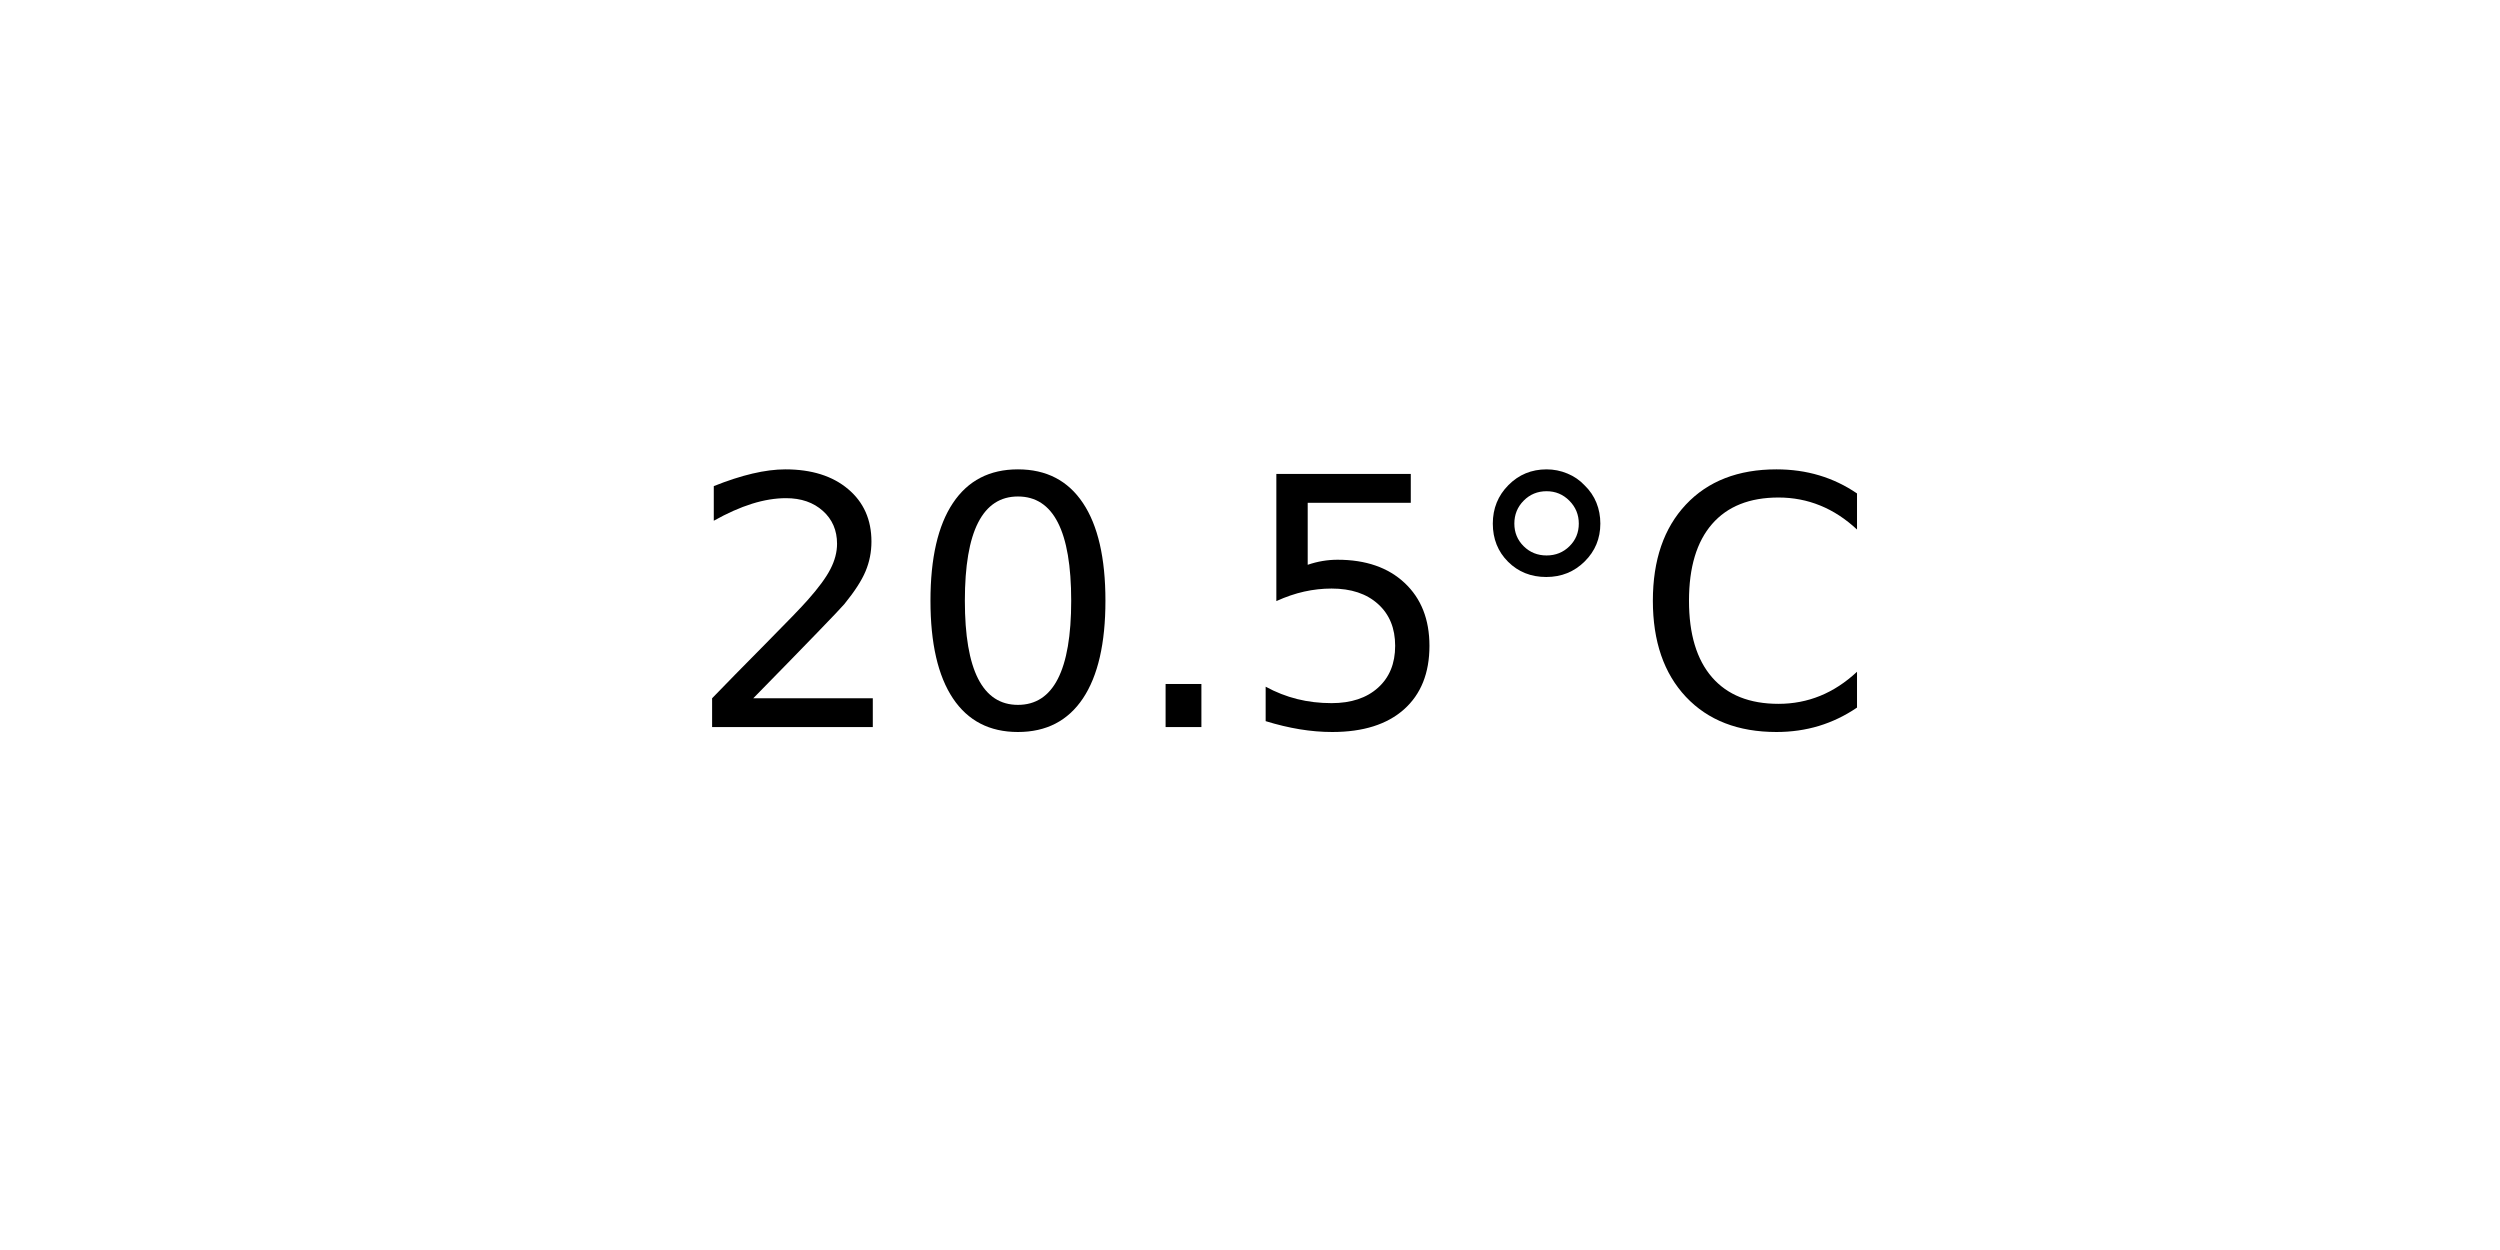
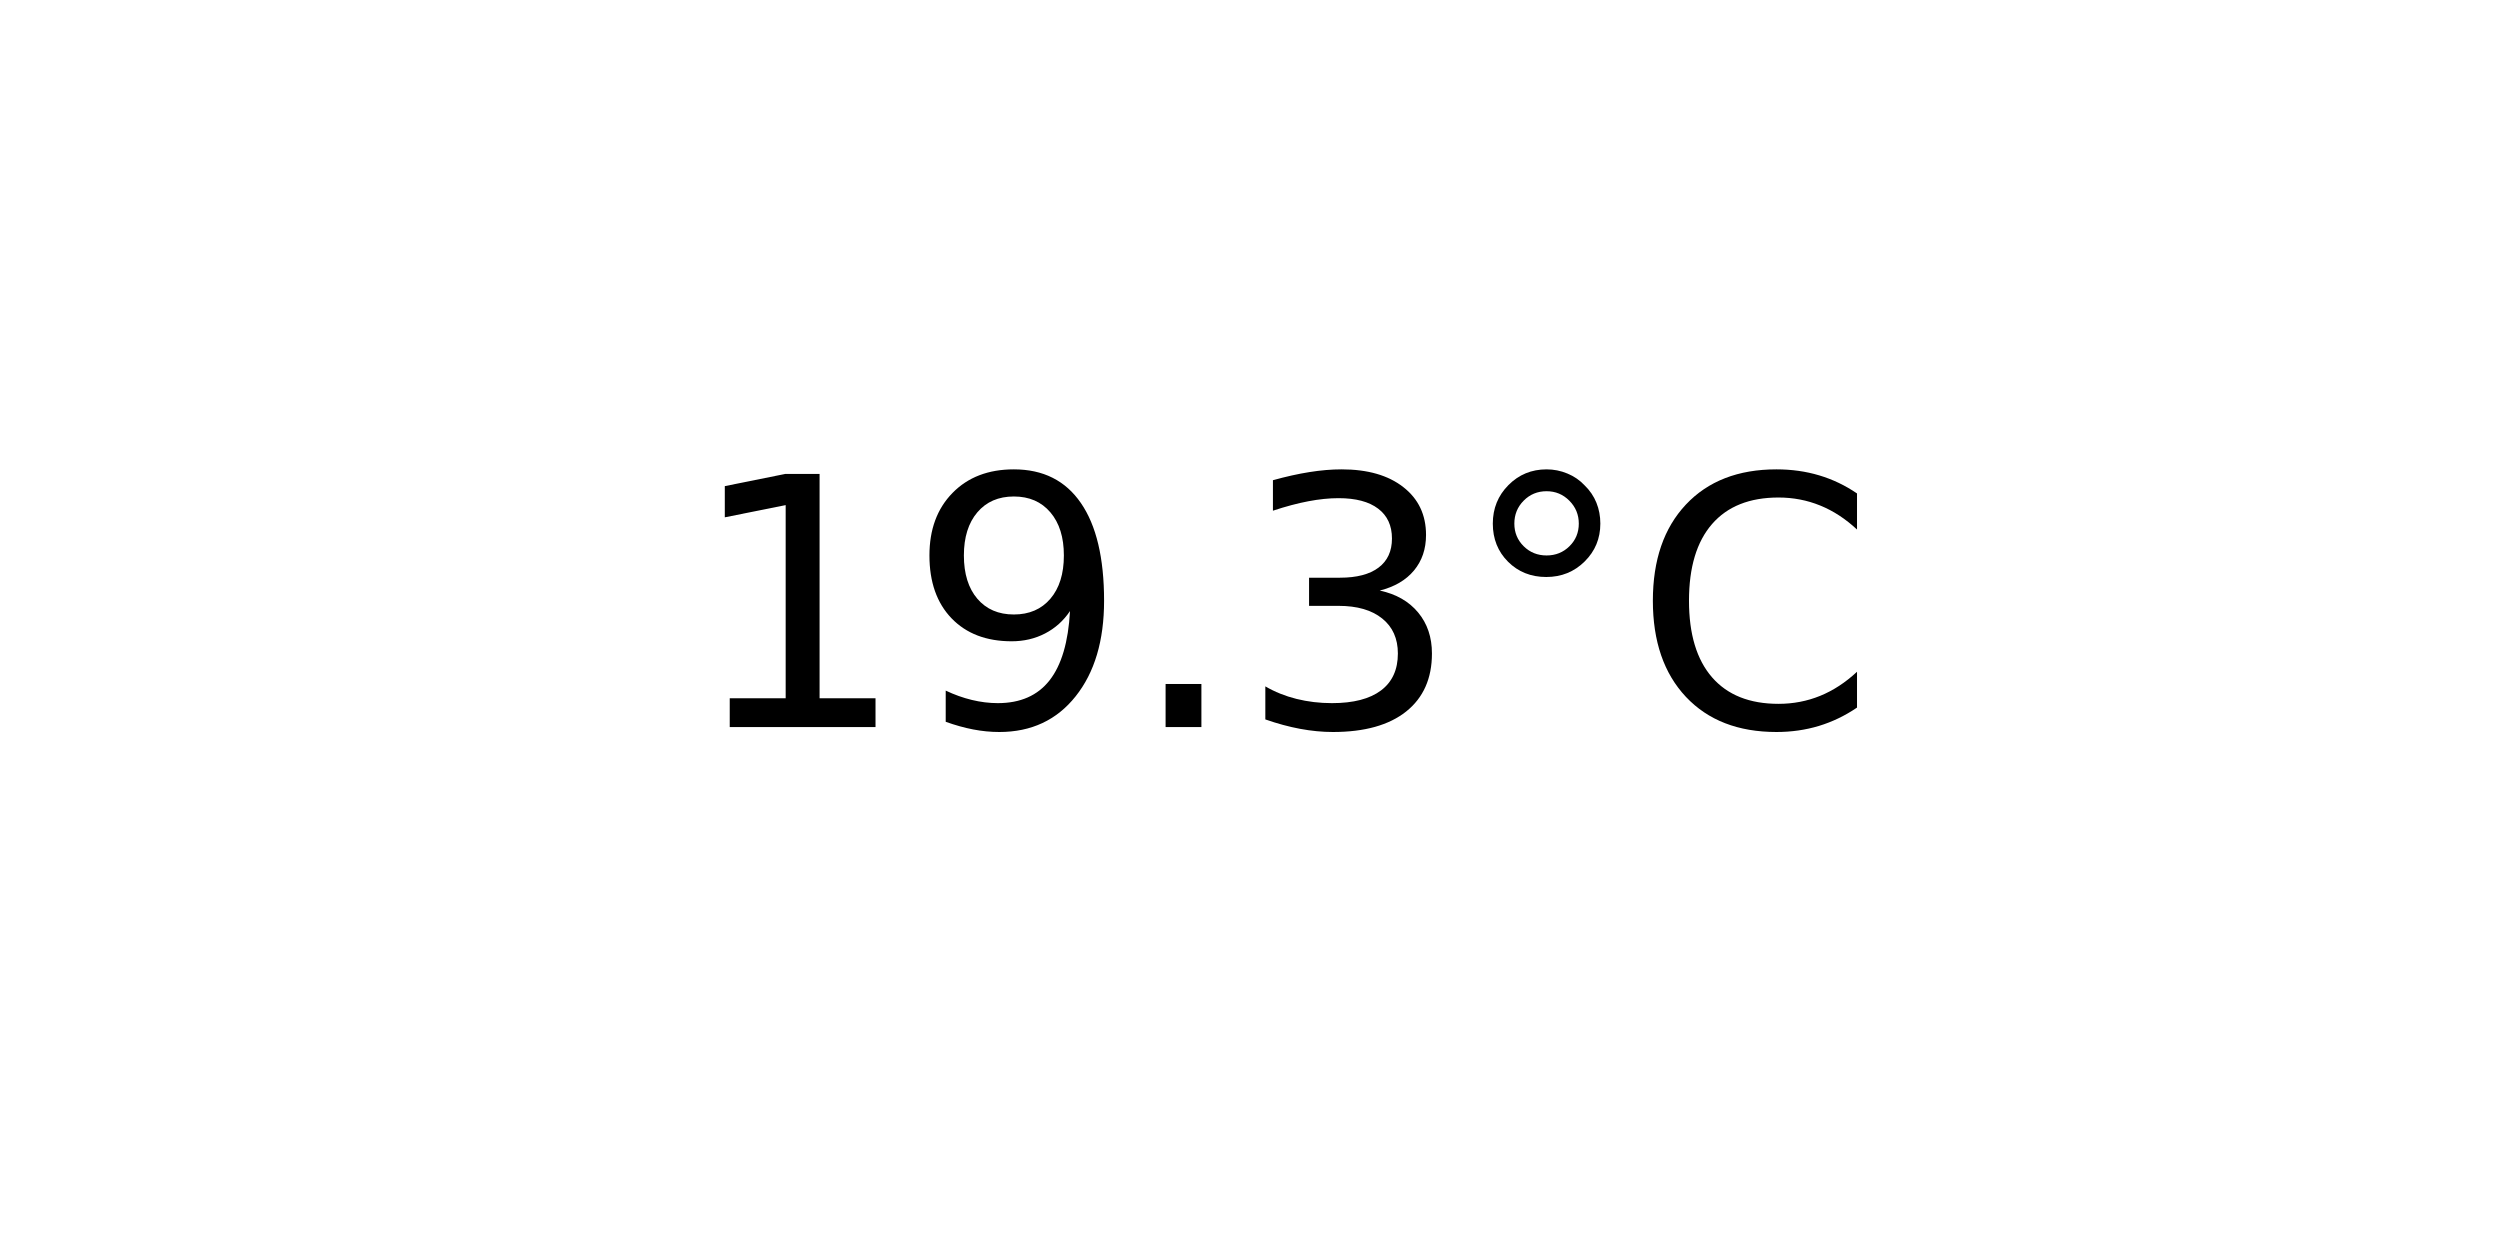
<svg xmlns="http://www.w3.org/2000/svg" xmlns:xlink="http://www.w3.org/1999/xlink" width="72pt" height="36pt" viewBox="0 0 72 36" version="1.1">
  <defs>
    <style type="text/css">*{stroke-linejoin: round; stroke-linecap: butt}</style>
  </defs>
  <g id="figure_1">
    <g id="axes_1">
      <g id="text_1">
        <g transform="translate(19.77578 20.93937) scale(0.1 -0.1)">
          <defs>
-             <path id="DejaVuSans-32" d="M 1228 531  L 3431 531  L 3431 0  L 469 0  L 469 531  Q 828 903 1448 1529  Q 2069 2156 2228 2338  Q 2531 2678 2651 2914  Q 2772 3150 2772 3378  Q 2772 3750 2511 3984  Q 2250 4219 1831 4219  Q 1534 4219 1204 4116  Q 875 4013 500 3803  L 500 4441  Q 881 4594 1212 4672  Q 1544 4750 1819 4750  Q 2544 4750 2975 4387  Q 3406 4025 3406 3419  Q 3406 3131 3298 2873  Q 3191 2616 2906 2266  Q 2828 2175 2409 1742  Q 1991 1309 1228 531  z " transform="scale(0.015625)" />
-             <path id="DejaVuSans-30" d="M 2034 4250  Q 1547 4250 1301 3770  Q 1056 3291 1056 2328  Q 1056 1369 1301 889  Q 1547 409 2034 409  Q 2525 409 2770 889  Q 3016 1369 3016 2328  Q 3016 3291 2770 3770  Q 2525 4250 2034 4250  z M 2034 4750  Q 2819 4750 3233 4129  Q 3647 3509 3647 2328  Q 3647 1150 3233 529  Q 2819 -91 2034 -91  Q 1250 -91 836 529  Q 422 1150 422 2328  Q 422 3509 836 4129  Q 1250 4750 2034 4750  z " transform="scale(0.015625)" />
+             <path id="DejaVuSans-31" d="M 794 531  L 1825 531  L 1825 4091  L 703 3866  L 703 4441  L 1819 4666  L 2450 4666  L 2450 531  L 3481 531  L 3481 0  L 794 0  L 794 531  z " transform="scale(0.015625)" />
+             <path id="DejaVuSans-39" d="M 703 97  L 703 672  Q 941 559 1184 500  Q 1428 441 1663 441  Q 2288 441 2617 861  Q 2947 1281 2994 2138  Q 2813 1869 2534 1725  Q 2256 1581 1919 1581  Q 1219 1581 811 2004  Q 403 2428 403 3163  Q 403 3881 828 4315  Q 1253 4750 1959 4750  Q 2769 4750 3195 4129  Q 3622 3509 3622 2328  Q 3622 1225 3098 567  Q 2575 -91 1691 -91  Q 1453 -91 1209 -44  Q 966 3 703 97  z M 1959 2075  Q 2384 2075 2632 2365  Q 2881 2656 2881 3163  Q 2881 3666 2632 3958  Q 2384 4250 1959 4250  Q 1534 4250 1286 3958  Q 1038 3666 1038 3163  Q 1038 2656 1286 2365  Q 1534 2075 1959 2075  z " transform="scale(0.015625)" />
            <path id="DejaVuSans-2e" d="M 684 794  L 1344 794  L 1344 0  L 684 0  L 684 794  z " transform="scale(0.015625)" />
-             <path id="DejaVuSans-35" d="M 691 4666  L 3169 4666  L 3169 4134  L 1269 4134  L 1269 2991  Q 1406 3038 1543 3061  Q 1681 3084 1819 3084  Q 2600 3084 3056 2656  Q 3513 2228 3513 1497  Q 3513 744 3044 326  Q 2575 -91 1722 -91  Q 1428 -91 1123 -41  Q 819 9 494 109  L 494 744  Q 775 591 1075 516  Q 1375 441 1709 441  Q 2250 441 2565 725  Q 2881 1009 2881 1497  Q 2881 1984 2565 2268  Q 2250 2553 1709 2553  Q 1456 2553 1204 2497  Q 953 2441 691 2322  L 691 4666  z " transform="scale(0.015625)" />
+             <path id="DejaVuSans-33" d="M 2597 2516  Q 3050 2419 3304 2112  Q 3559 1806 3559 1356  Q 3559 666 3084 287  Q 2609 -91 1734 -91  Q 1441 -91 1130 -33  Q 819 25 488 141  L 488 750  Q 750 597 1062 519  Q 1375 441 1716 441  Q 2309 441 2620 675  Q 2931 909 2931 1356  Q 2931 1769 2642 2001  Q 2353 2234 1838 2234  L 1294 2234  L 1294 2753  L 1863 2753  Q 2328 2753 2575 2939  Q 2822 3125 2822 3475  Q 2822 3834 2567 4026  Q 2313 4219 1838 4219  Q 1578 4219 1281 4162  Q 984 4106 628 3988  L 628 4550  Q 988 4650 1302 4700  Q 1616 4750 1894 4750  Q 2613 4750 3031 4423  Q 3450 4097 3450 3541  Q 3450 3153 3228 2886  Q 3006 2619 2597 2516  z " transform="scale(0.015625)" />
            <path id="DejaVuSans-b0" d="M 1600 4347  Q 1350 4347 1178 4173  Q 1006 4000 1006 3750  Q 1006 3503 1178 3333  Q 1350 3163 1600 3163  Q 1850 3163 2022 3333  Q 2194 3503 2194 3750  Q 2194 3997 2020 4172  Q 1847 4347 1600 4347  z M 1600 4750  Q 1800 4750 1984 4673  Q 2169 4597 2303 4453  Q 2447 4313 2519 4134  Q 2591 3956 2591 3750  Q 2591 3338 2302 3052  Q 2013 2766 1594 2766  Q 1172 2766 890 3047  Q 609 3328 609 3750  Q 609 4169 896 4459  Q 1184 4750 1600 4750  z " transform="scale(0.015625)" />
            <path id="DejaVuSans-43" d="M 4122 4306  L 4122 3641  Q 3803 3938 3442 4084  Q 3081 4231 2675 4231  Q 1875 4231 1450 3742  Q 1025 3253 1025 2328  Q 1025 1406 1450 917  Q 1875 428 2675 428  Q 3081 428 3442 575  Q 3803 722 4122 1019  L 4122 359  Q 3791 134 3420 21  Q 3050 -91 2638 -91  Q 1578 -91 968 557  Q 359 1206 359 2328  Q 359 3453 968 4101  Q 1578 4750 2638 4750  Q 3056 4750 3426 4639  Q 3797 4528 4122 4306  z " transform="scale(0.015625)" />
          </defs>
-           <use xlink:href="#DejaVuSans-32" />
-           <use xlink:href="#DejaVuSans-30" x="63.623" />
+           <use xlink:href="#DejaVuSans-31" />
+           <use xlink:href="#DejaVuSans-39" x="63.623" />
          <use xlink:href="#DejaVuSans-2e" x="127.246" />
-           <use xlink:href="#DejaVuSans-35" x="159.033" />
+           <use xlink:href="#DejaVuSans-33" x="159.033" />
          <use xlink:href="#DejaVuSans-b0" x="222.656" />
          <use xlink:href="#DejaVuSans-43" x="272.656" />
        </g>
      </g>
    </g>
  </g>
</svg>
